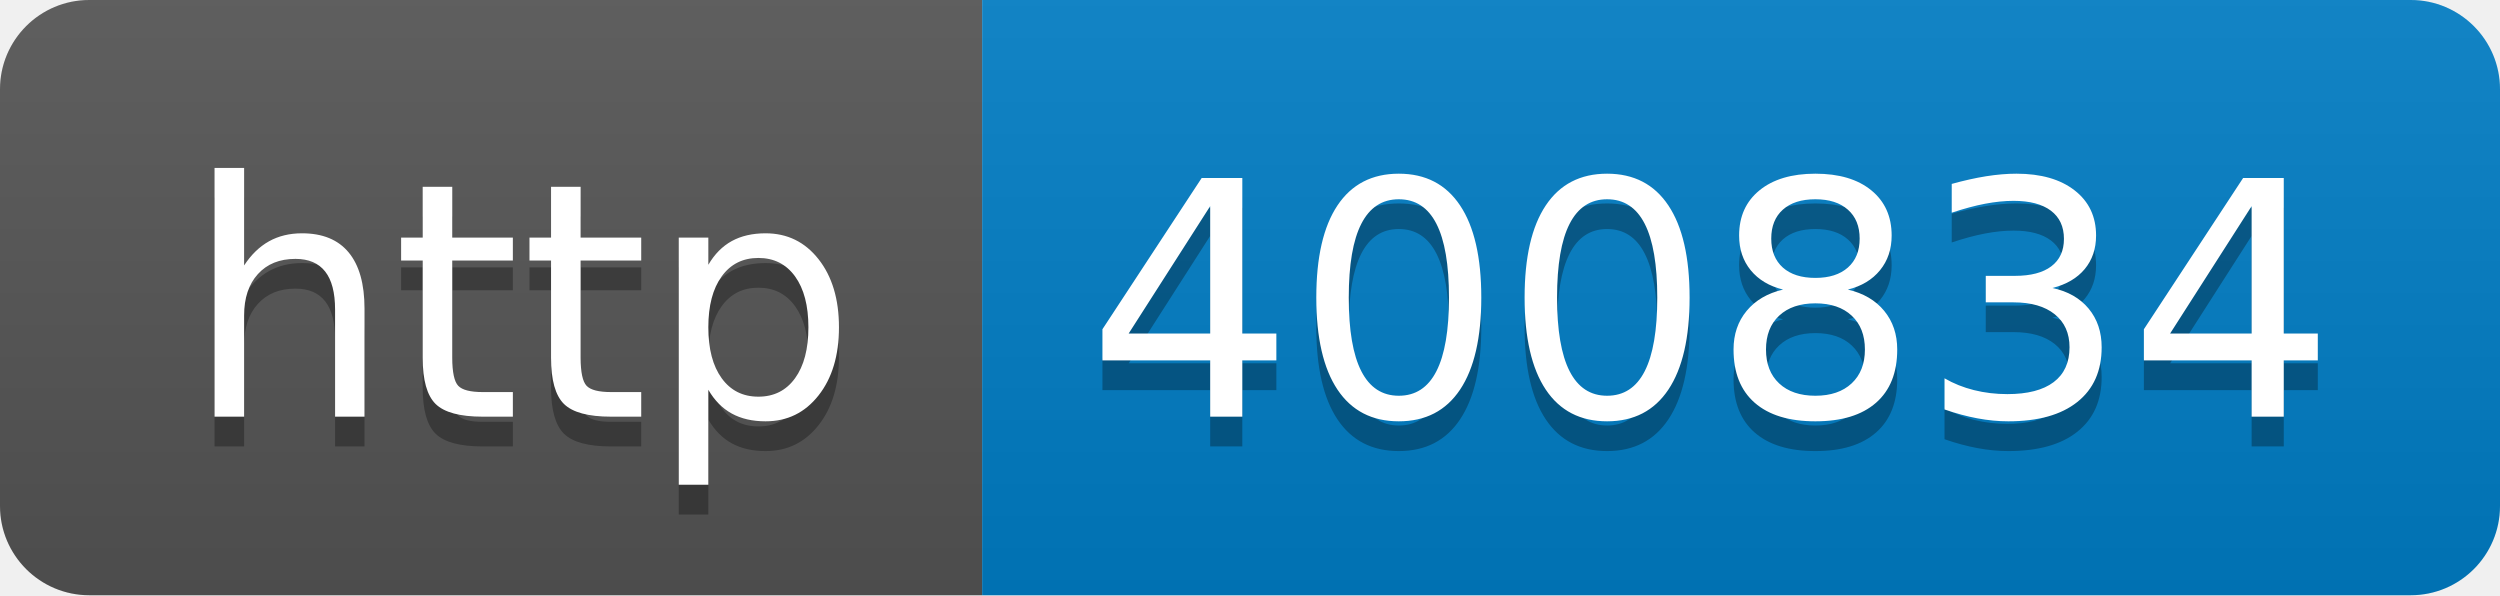
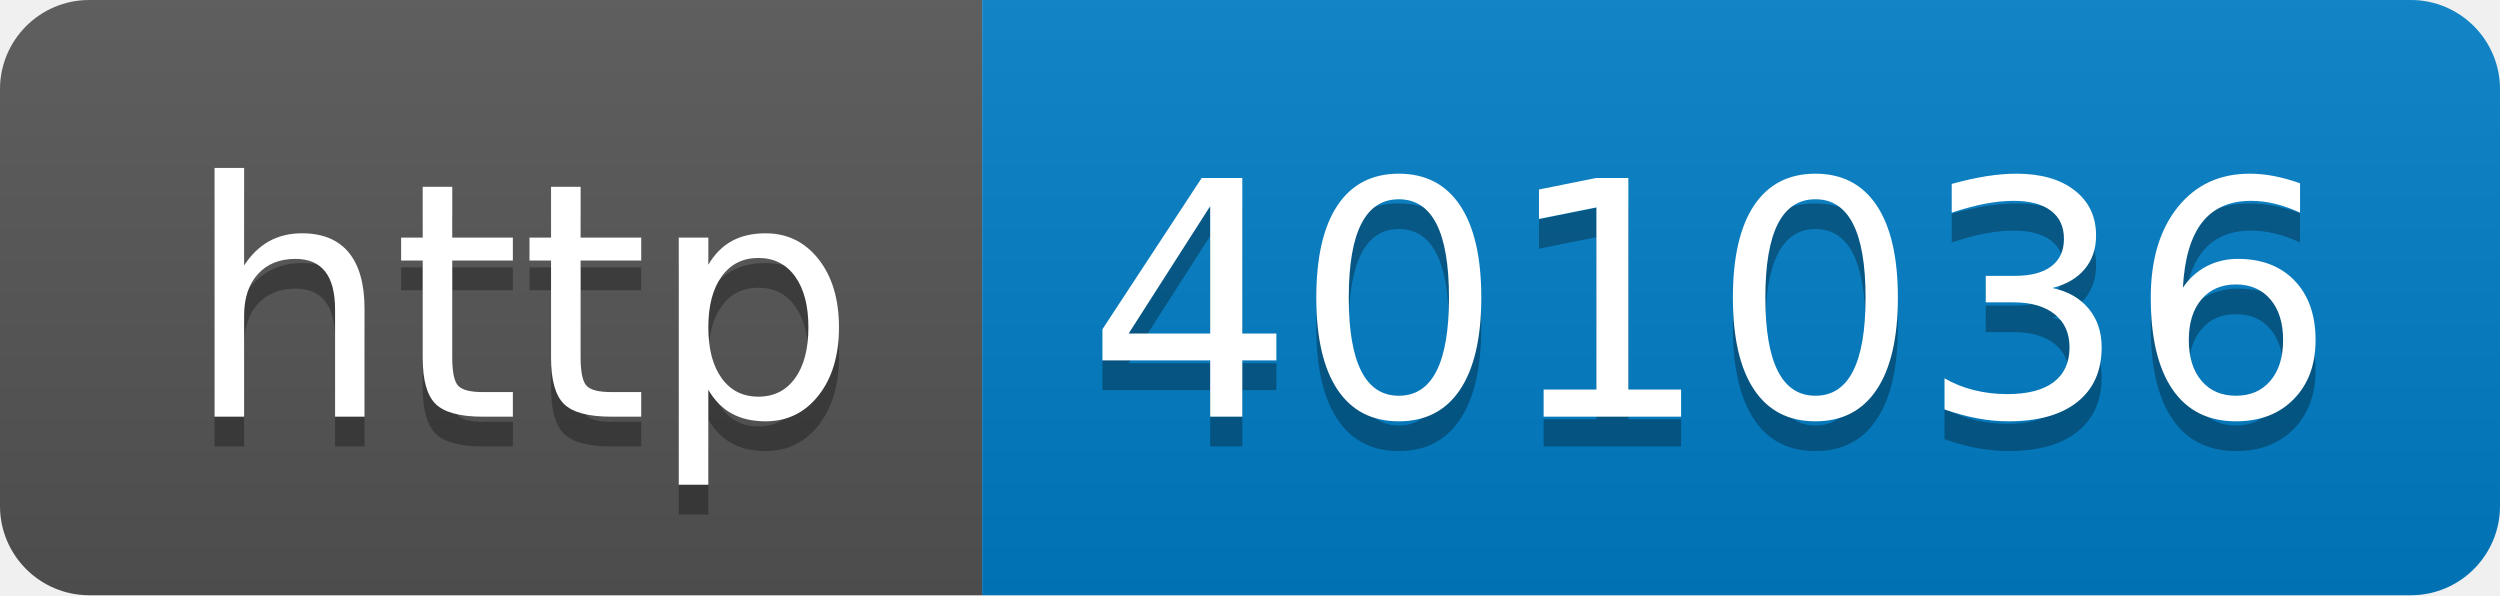
- <svg xmlns="http://www.w3.org/2000/svg" width="84" height="20" role="img" aria-label="http: 400834">
+ <svg xmlns="http://www.w3.org/2000/svg" width="84" height="20" role="img" aria-label="http: 401036">
  <linearGradient id="s" x2="0" y2="100%">
    <stop offset="0" stop-color="#bbb" stop-opacity=".1" />
    <stop offset="1" stop-opacity=".1" />
  </linearGradient>
  <clipPath id="r">
    <rect width="84" height="20" rx="3" fill="#fff" />
  </clipPath>
  <g clip-path="url(#r)">
    <rect width="33" height="20" fill="#555" />
    <rect x="33" width="51" height="20" fill="#007ec6" />
    <rect width="84" height="20" fill="url(#s)" />
  </g>
  <g fill="#fff" text-anchor="middle" font-family="Verdana,Geneva,DejaVu Sans,sans-serif" text-rendering="geometricPrecision" font-size="110">
    <text aria-hidden="true" x="175" y="150" fill="#010101" fill-opacity=".3" transform="scale(.1)" textLength="230">http</text>
    <text x="175" y="140" transform="scale(.1)" fill="#fff" textLength="230">http</text>
-     <text aria-hidden="true" x="575" y="150" fill="#010101" fill-opacity=".3" transform="scale(.1)" textLength="410">400834</text>
-     <text x="575" y="140" transform="scale(.1)" fill="#fff" textLength="410">400834</text>
+     <text aria-hidden="true" x="575" y="150" fill="#010101" fill-opacity=".3" transform="scale(.1)" textLength="410">401036</text>
+     <text x="575" y="140" transform="scale(.1)" fill="#fff" textLength="410">401036</text>
  </g>
</svg>
